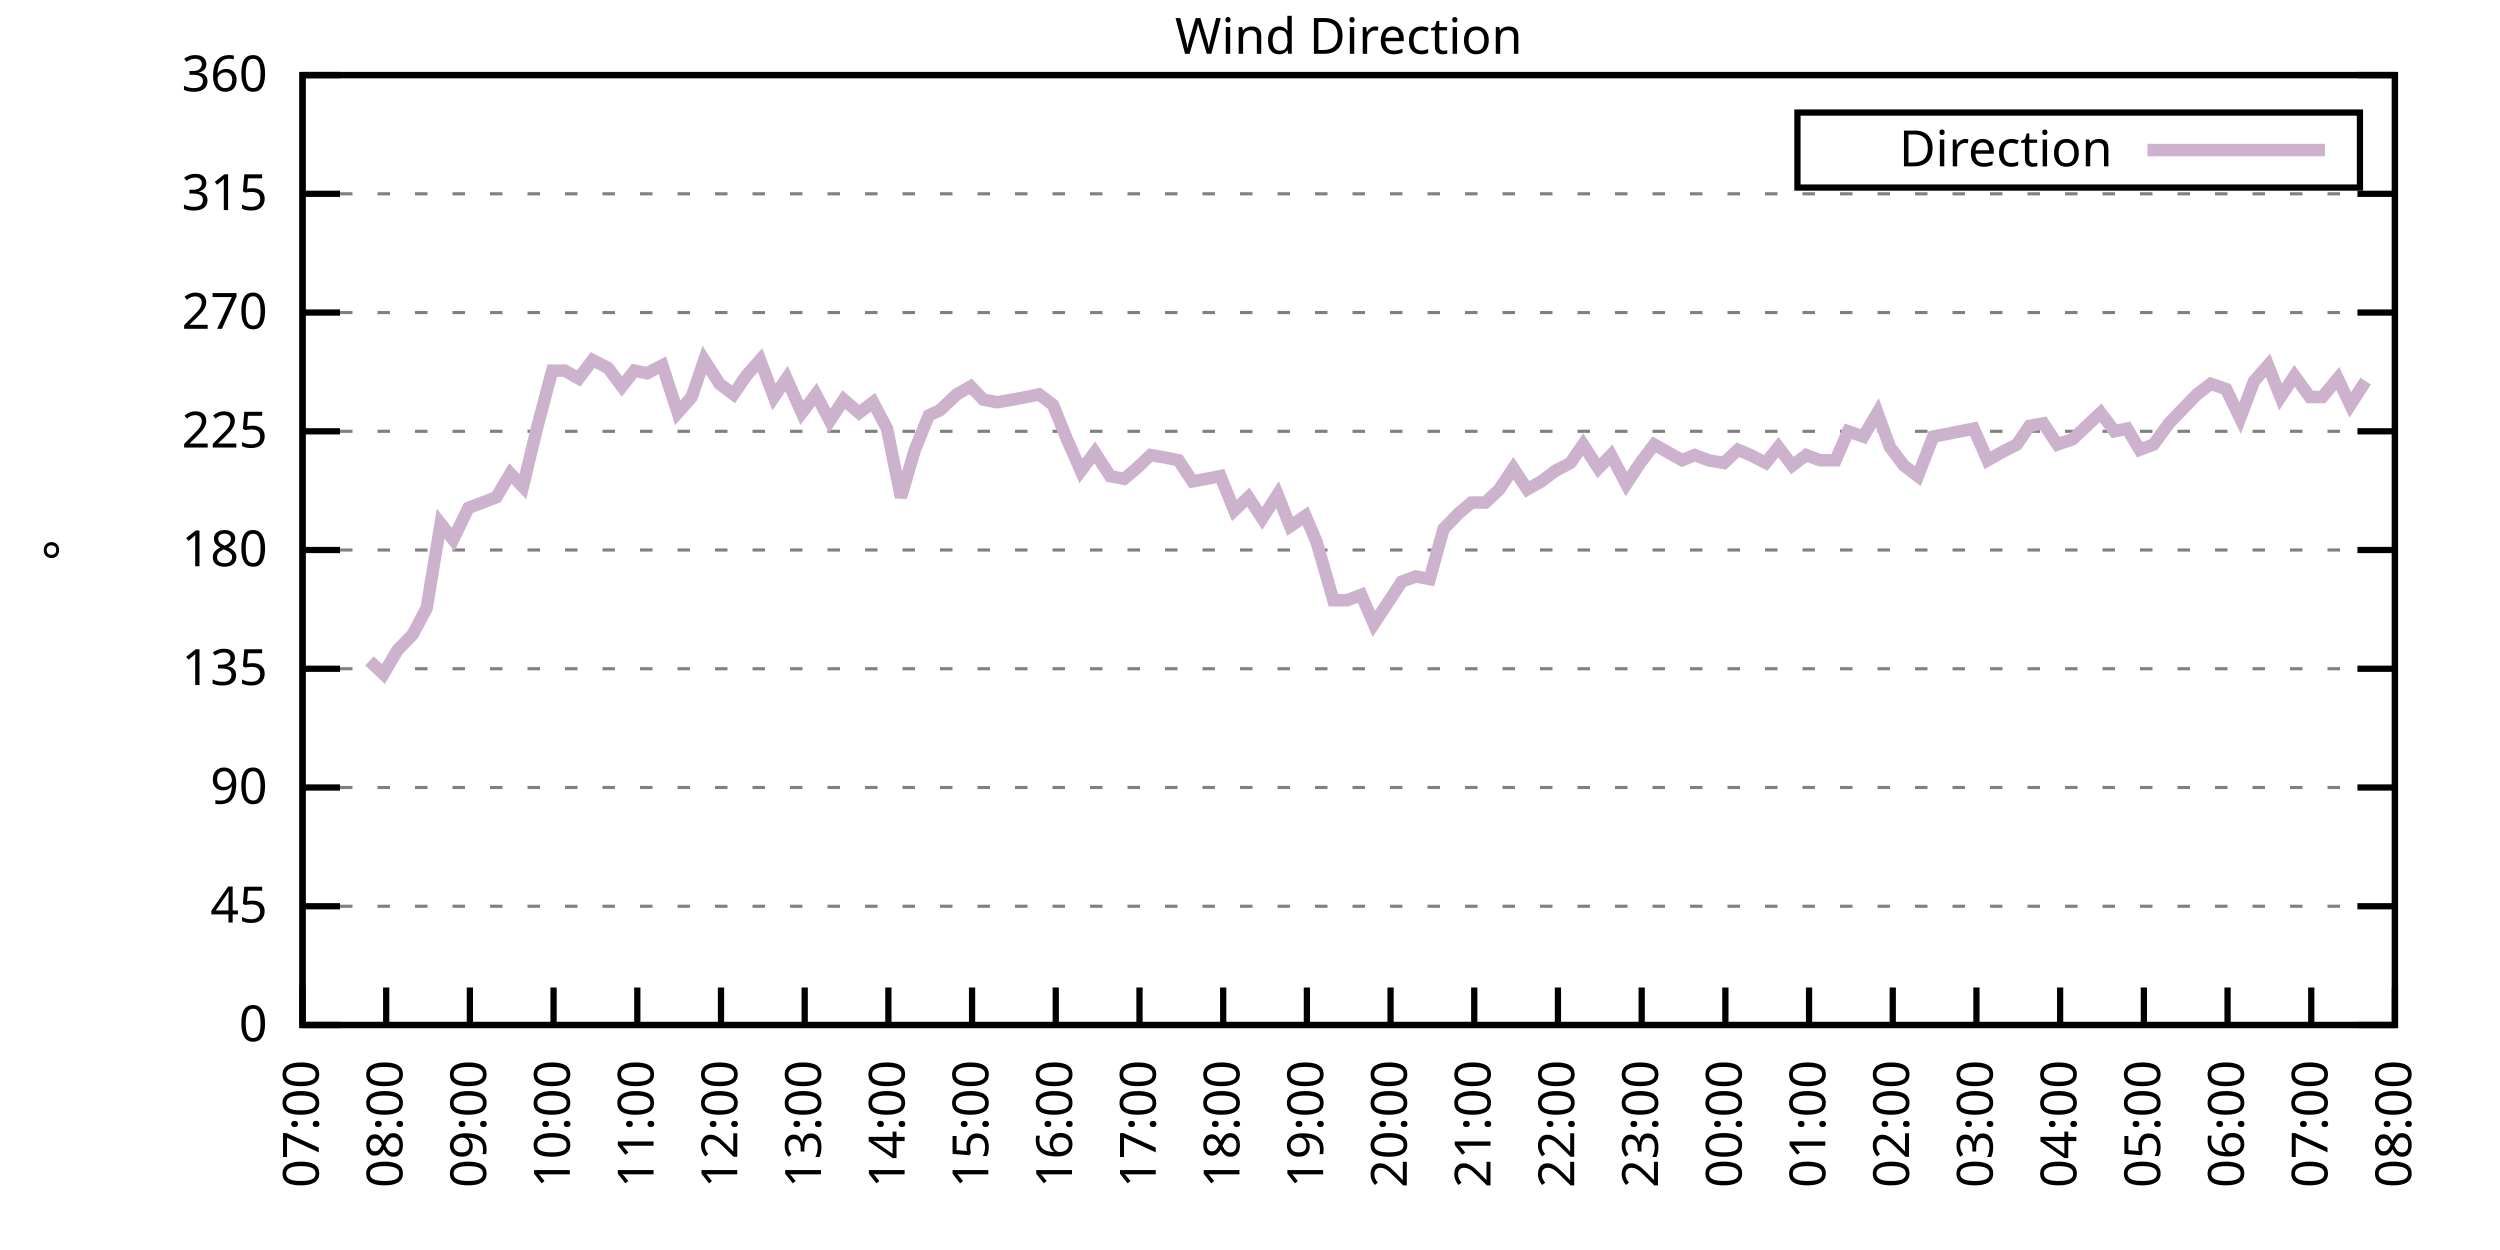
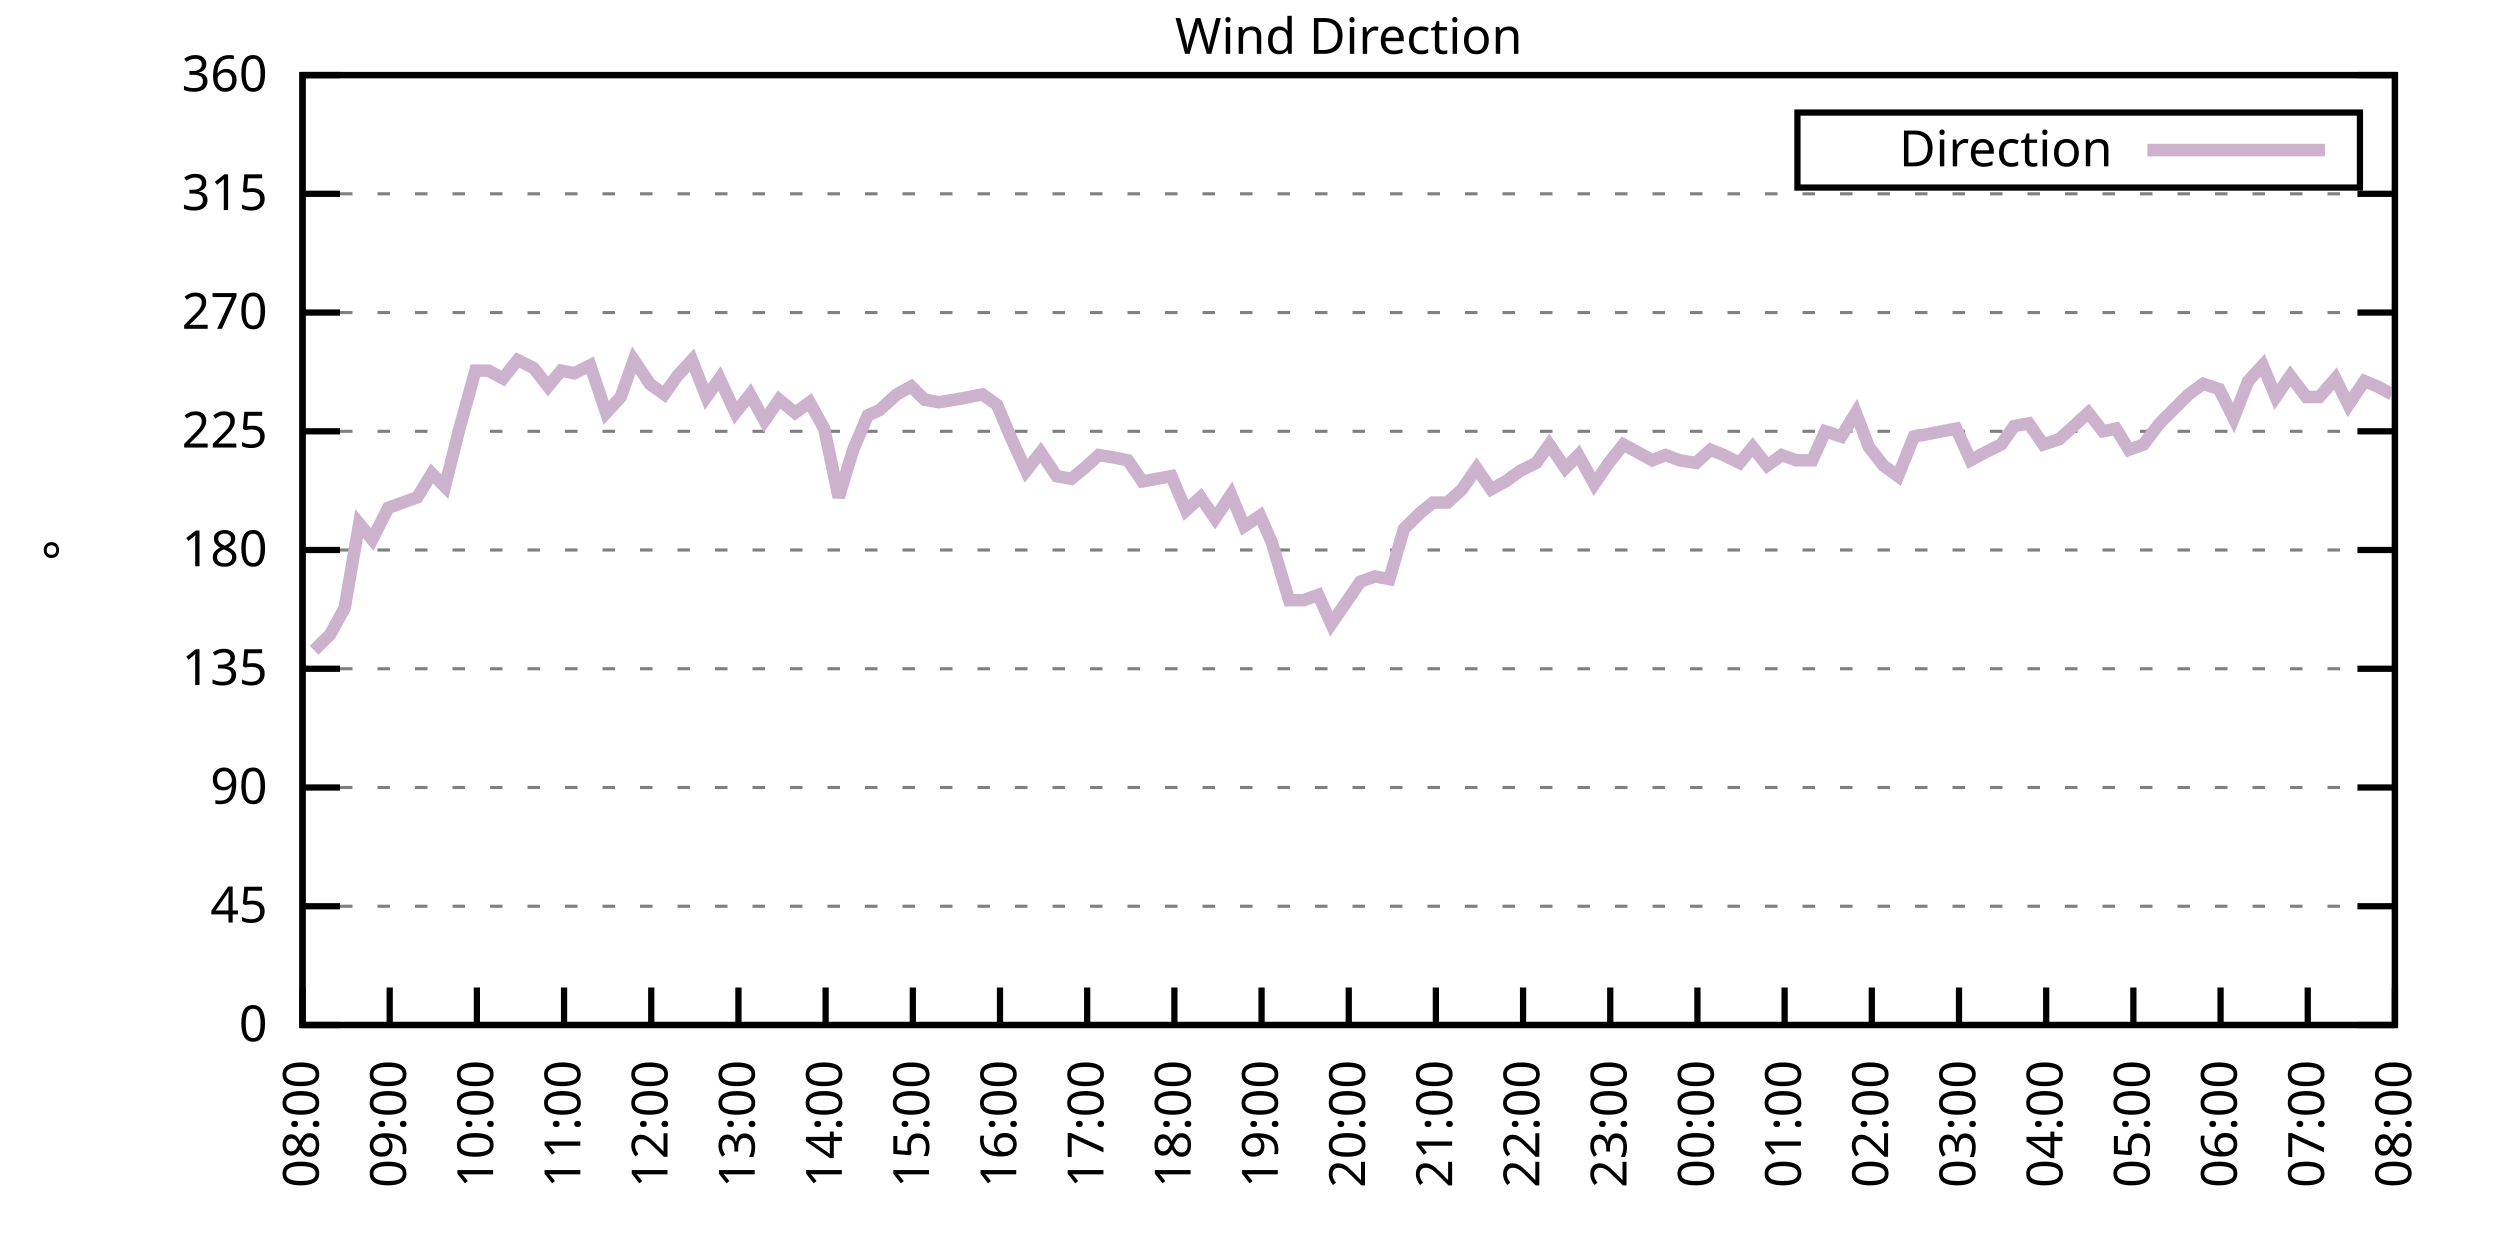
<svg xmlns="http://www.w3.org/2000/svg" xmlns:xlink="http://www.w3.org/1999/xlink" width="400" height="200" viewBox="0 0 400 200">
  <g id="gnuplot_canvas">
    <rect x="0" y="0" width="400" height="200" fill="none" />
    <defs>
      <circle id="gpDot" r="0.5" stroke-width="0.5" stroke="currentColor" />
      <path id="gpPt0" stroke-width="0.333" stroke="currentColor" d="M-1,0 h2 M0,-1 v2" />
      <path id="gpPt1" stroke-width="0.333" stroke="currentColor" d="M-1,-1 L1,1 M1,-1 L-1,1" />
      <path id="gpPt2" stroke-width="0.333" stroke="currentColor" d="M-1,0 L1,0 M0,-1 L0,1 M-1,-1 L1,1 M-1,1 L1,-1" />
      <rect id="gpPt3" stroke-width="0.333" stroke="currentColor" x="-1" y="-1" width="2" height="2" />
      <rect id="gpPt4" stroke-width="0.333" stroke="currentColor" fill="currentColor" x="-1" y="-1" width="2" height="2" />
      <circle id="gpPt5" stroke-width="0.333" stroke="currentColor" cx="0" cy="0" r="1" />
      <use xlink:href="#gpPt5" id="gpPt6" fill="currentColor" stroke="none" />
      <path id="gpPt7" stroke-width="0.333" stroke="currentColor" d="M0,-1.33 L-1.33,0.67 L1.33,0.67 z" />
      <use xlink:href="#gpPt7" id="gpPt8" fill="currentColor" stroke="none" />
      <use xlink:href="#gpPt7" id="gpPt9" stroke="currentColor" transform="rotate(180)" />
      <use xlink:href="#gpPt9" id="gpPt10" fill="currentColor" stroke="none" />
      <use xlink:href="#gpPt3" id="gpPt11" stroke="currentColor" transform="rotate(45)" />
      <use xlink:href="#gpPt11" id="gpPt12" fill="currentColor" stroke="none" />
      <path id="gpPt13" stroke-width="0.333" stroke="currentColor" d="M0,1.330 L1.265,0.411 L0.782,-1.067 L-0.782,-1.076 L-1.265,0.411 z" />
      <use xlink:href="#gpPt13" id="gpPt14" fill="currentColor" stroke="none" />
      <filter id="textbox" filterUnits="objectBoundingBox" x="0" y="0" height="1" width="1">
        <feFlood flood-color="white" flood-opacity="1" result="bgnd" />
        <feComposite in="SourceGraphic" in2="bgnd" operator="atop" />
      </filter>
      <filter id="greybox" filterUnits="objectBoundingBox" x="0" y="0" height="1" width="1">
        <feFlood flood-color="lightgrey" flood-opacity="1" result="grey" />
        <feComposite in="SourceGraphic" in2="grey" operator="atop" />
      </filter>
    </defs>
    <g fill="none" color="white" stroke="currentColor" stroke-width="1.00" stroke-linecap="butt" stroke-linejoin="miter">
</g>
    <g fill="none" color="black" stroke="currentColor" stroke-width="1.00" stroke-linecap="butt" stroke-linejoin="miter">
      <g stroke="none" shape-rendering="crispEdges">
        <polygon fill="rgb(255, 255, 255)" points="48.40,164.00 383.18,164.00 383.18,12.02 48.40,12.02 " />
      </g>
    </g>
    <g fill="none" color="black" stroke="currentColor" stroke-width="1.00" stroke-linecap="butt" stroke-linejoin="miter">
</g>
    <g fill="none" color="black" stroke="black" stroke-width="0.50" stroke-linecap="butt" stroke-linejoin="miter">
</g>
    <g fill="none" color="gray" stroke="currentColor" stroke-width="0.50" stroke-linecap="butt" stroke-linejoin="miter">
      <path stroke="gray" stroke-dasharray="2,4" class="gridline" d="M48.40,164.00 L383.19,164.00  " />
    </g>
    <g fill="none" color="gray" stroke="gray" stroke-width="1.00" stroke-linecap="butt" stroke-linejoin="miter">
</g>
    <g fill="none" color="black" stroke="currentColor" stroke-width="1.00" stroke-linecap="butt" stroke-linejoin="miter">
      <path stroke="black" d="M48.40,164.00 L54.40,164.00 M383.19,164.00 L377.19,164.00  " />
      <g transform="translate(42.80,166.60)" stroke="none" fill="black" font-family="Sans" font-size="8.00" text-anchor="end">
        <text>
          <tspan font-family="Sans"> 0</tspan>
        </text>
      </g>
    </g>
    <g fill="none" color="black" stroke="currentColor" stroke-width="1.00" stroke-linecap="butt" stroke-linejoin="miter">
</g>
    <g fill="none" color="black" stroke="black" stroke-width="0.50" stroke-linecap="butt" stroke-linejoin="miter">
</g>
    <g fill="none" color="gray" stroke="currentColor" stroke-width="0.50" stroke-linecap="butt" stroke-linejoin="miter">
      <path stroke="gray" stroke-dasharray="2,4" class="gridline" d="M48.40,145.00 L383.19,145.00  " />
    </g>
    <g fill="none" color="gray" stroke="gray" stroke-width="1.00" stroke-linecap="butt" stroke-linejoin="miter">
</g>
    <g fill="none" color="black" stroke="currentColor" stroke-width="1.00" stroke-linecap="butt" stroke-linejoin="miter">
      <path stroke="black" d="M48.40,145.00 L54.40,145.00 M383.19,145.00 L377.19,145.00  " />
      <g transform="translate(42.80,147.60)" stroke="none" fill="black" font-family="Sans" font-size="8.00" text-anchor="end">
        <text>
          <tspan font-family="Sans"> 45</tspan>
        </text>
      </g>
    </g>
    <g fill="none" color="black" stroke="currentColor" stroke-width="1.00" stroke-linecap="butt" stroke-linejoin="miter">
</g>
    <g fill="none" color="black" stroke="black" stroke-width="0.50" stroke-linecap="butt" stroke-linejoin="miter">
</g>
    <g fill="none" color="gray" stroke="currentColor" stroke-width="0.50" stroke-linecap="butt" stroke-linejoin="miter">
      <path stroke="gray" stroke-dasharray="2,4" class="gridline" d="M48.40,126.00 L383.19,126.00  " />
    </g>
    <g fill="none" color="gray" stroke="gray" stroke-width="1.00" stroke-linecap="butt" stroke-linejoin="miter">
</g>
    <g fill="none" color="black" stroke="currentColor" stroke-width="1.00" stroke-linecap="butt" stroke-linejoin="miter">
      <path stroke="black" d="M48.40,126.00 L54.40,126.00 M383.19,126.00 L377.19,126.00  " />
      <g transform="translate(42.80,128.60)" stroke="none" fill="black" font-family="Sans" font-size="8.00" text-anchor="end">
        <text>
          <tspan font-family="Sans"> 90</tspan>
        </text>
      </g>
    </g>
    <g fill="none" color="black" stroke="currentColor" stroke-width="1.00" stroke-linecap="butt" stroke-linejoin="miter">
</g>
    <g fill="none" color="black" stroke="black" stroke-width="0.50" stroke-linecap="butt" stroke-linejoin="miter">
</g>
    <g fill="none" color="gray" stroke="currentColor" stroke-width="0.50" stroke-linecap="butt" stroke-linejoin="miter">
      <path stroke="gray" stroke-dasharray="2,4" class="gridline" d="M48.40,107.00 L383.19,107.00  " />
    </g>
    <g fill="none" color="gray" stroke="gray" stroke-width="1.00" stroke-linecap="butt" stroke-linejoin="miter">
</g>
    <g fill="none" color="black" stroke="currentColor" stroke-width="1.00" stroke-linecap="butt" stroke-linejoin="miter">
      <path stroke="black" d="M48.40,107.00 L54.40,107.00 M383.19,107.00 L377.19,107.00  " />
      <g transform="translate(42.80,109.60)" stroke="none" fill="black" font-family="Sans" font-size="8.00" text-anchor="end">
        <text>
          <tspan font-family="Sans"> 135</tspan>
        </text>
      </g>
    </g>
    <g fill="none" color="black" stroke="currentColor" stroke-width="1.00" stroke-linecap="butt" stroke-linejoin="miter">
</g>
    <g fill="none" color="black" stroke="black" stroke-width="0.50" stroke-linecap="butt" stroke-linejoin="miter">
</g>
    <g fill="none" color="gray" stroke="currentColor" stroke-width="0.50" stroke-linecap="butt" stroke-linejoin="miter">
      <path stroke="gray" stroke-dasharray="2,4" class="gridline" d="M48.40,88.00 L383.19,88.00  " />
    </g>
    <g fill="none" color="gray" stroke="gray" stroke-width="1.00" stroke-linecap="butt" stroke-linejoin="miter">
</g>
    <g fill="none" color="black" stroke="currentColor" stroke-width="1.00" stroke-linecap="butt" stroke-linejoin="miter">
      <path stroke="black" d="M48.40,88.00 L54.40,88.00 M383.19,88.00 L377.19,88.00  " />
      <g transform="translate(42.80,90.60)" stroke="none" fill="black" font-family="Sans" font-size="8.00" text-anchor="end">
        <text>
          <tspan font-family="Sans"> 180</tspan>
        </text>
      </g>
    </g>
    <g fill="none" color="black" stroke="currentColor" stroke-width="1.00" stroke-linecap="butt" stroke-linejoin="miter">
</g>
    <g fill="none" color="black" stroke="black" stroke-width="0.50" stroke-linecap="butt" stroke-linejoin="miter">
</g>
    <g fill="none" color="gray" stroke="currentColor" stroke-width="0.50" stroke-linecap="butt" stroke-linejoin="miter">
      <path stroke="gray" stroke-dasharray="2,4" class="gridline" d="M48.40,69.01 L383.19,69.01  " />
    </g>
    <g fill="none" color="gray" stroke="gray" stroke-width="1.00" stroke-linecap="butt" stroke-linejoin="miter">
</g>
    <g fill="none" color="black" stroke="currentColor" stroke-width="1.00" stroke-linecap="butt" stroke-linejoin="miter">
      <path stroke="black" d="M48.40,69.01 L54.40,69.01 M383.19,69.01 L377.19,69.01  " />
      <g transform="translate(42.80,71.61)" stroke="none" fill="black" font-family="Sans" font-size="8.00" text-anchor="end">
        <text>
          <tspan font-family="Sans"> 225</tspan>
        </text>
      </g>
    </g>
    <g fill="none" color="black" stroke="currentColor" stroke-width="1.00" stroke-linecap="butt" stroke-linejoin="miter">
</g>
    <g fill="none" color="black" stroke="black" stroke-width="0.50" stroke-linecap="butt" stroke-linejoin="miter">
</g>
    <g fill="none" color="gray" stroke="currentColor" stroke-width="0.50" stroke-linecap="butt" stroke-linejoin="miter">
      <path stroke="gray" stroke-dasharray="2,4" class="gridline" d="M48.40,50.01 L383.19,50.01  " />
    </g>
    <g fill="none" color="gray" stroke="gray" stroke-width="1.00" stroke-linecap="butt" stroke-linejoin="miter">
</g>
    <g fill="none" color="black" stroke="currentColor" stroke-width="1.00" stroke-linecap="butt" stroke-linejoin="miter">
      <path stroke="black" d="M48.40,50.01 L54.40,50.01 M383.19,50.01 L377.19,50.01  " />
      <g transform="translate(42.80,52.61)" stroke="none" fill="black" font-family="Sans" font-size="8.00" text-anchor="end">
        <text>
          <tspan font-family="Sans"> 270</tspan>
        </text>
      </g>
    </g>
    <g fill="none" color="black" stroke="currentColor" stroke-width="1.00" stroke-linecap="butt" stroke-linejoin="miter">
</g>
    <g fill="none" color="black" stroke="black" stroke-width="0.50" stroke-linecap="butt" stroke-linejoin="miter">
</g>
    <g fill="none" color="gray" stroke="currentColor" stroke-width="0.50" stroke-linecap="butt" stroke-linejoin="miter">
      <path stroke="gray" stroke-dasharray="2,4" class="gridline" d="M48.40,31.01 L383.19,31.01  " />
    </g>
    <g fill="none" color="gray" stroke="gray" stroke-width="1.00" stroke-linecap="butt" stroke-linejoin="miter">
</g>
    <g fill="none" color="black" stroke="currentColor" stroke-width="1.00" stroke-linecap="butt" stroke-linejoin="miter">
      <path stroke="black" d="M48.40,31.01 L54.40,31.01 M383.19,31.01 L377.19,31.01  " />
      <g transform="translate(42.80,33.61)" stroke="none" fill="black" font-family="Sans" font-size="8.00" text-anchor="end">
        <text>
          <tspan font-family="Sans"> 315</tspan>
        </text>
      </g>
    </g>
    <g fill="none" color="black" stroke="currentColor" stroke-width="1.00" stroke-linecap="butt" stroke-linejoin="miter">
</g>
    <g fill="none" color="black" stroke="black" stroke-width="0.50" stroke-linecap="butt" stroke-linejoin="miter">
</g>
    <g fill="none" color="gray" stroke="currentColor" stroke-width="0.50" stroke-linecap="butt" stroke-linejoin="miter">
      <path stroke="gray" stroke-dasharray="2,4" class="gridline" d="M48.40,12.01 L383.19,12.01  " />
    </g>
    <g fill="none" color="gray" stroke="gray" stroke-width="1.00" stroke-linecap="butt" stroke-linejoin="miter">
</g>
    <g fill="none" color="black" stroke="currentColor" stroke-width="1.00" stroke-linecap="butt" stroke-linejoin="miter">
      <path stroke="black" d="M48.40,12.01 L54.40,12.01 M383.19,12.01 L377.19,12.01  " />
      <g transform="translate(42.80,14.61)" stroke="none" fill="black" font-family="Sans" font-size="8.00" text-anchor="end">
        <text>
          <tspan font-family="Sans"> 360</tspan>
        </text>
      </g>
    </g>
    <g fill="none" color="black" stroke="currentColor" stroke-width="1.00" stroke-linecap="butt" stroke-linejoin="miter">
      <path stroke="black" d="M48.40,164.00 L48.40,158.00  " />
      <g transform="translate(51.00,169.60) rotate(270.00)" stroke="none" fill="black" font-family="Sans" font-size="8.00" text-anchor="end">
        <text>
-           <tspan font-family="Sans">07:00</tspan>
-         </text>
-       </g>
-     </g>
-     <g fill="none" color="black" stroke="currentColor" stroke-width="1.00" stroke-linecap="butt" stroke-linejoin="miter">
-       <path stroke="black" d="M61.79,164.00 L61.79,158.00  " />
-       <g transform="translate(64.39,169.60) rotate(270.00)" stroke="none" fill="black" font-family="Sans" font-size="8.00" text-anchor="end">
-         <text>
          <tspan font-family="Sans">08:00</tspan>
        </text>
      </g>
    </g>
    <g fill="none" color="black" stroke="currentColor" stroke-width="1.00" stroke-linecap="butt" stroke-linejoin="miter">
-       <path stroke="black" d="M75.18,164.00 L75.18,158.00  " />
-       <g transform="translate(77.78,169.60) rotate(270.00)" stroke="none" fill="black" font-family="Sans" font-size="8.00" text-anchor="end">
+       <path stroke="black" d="M62.35,164.00 L62.35,158.00  " />
+       <g transform="translate(64.95,169.60) rotate(270.00)" stroke="none" fill="black" font-family="Sans" font-size="8.00" text-anchor="end">
        <text>
          <tspan font-family="Sans">09:00</tspan>
        </text>
      </g>
    </g>
    <g fill="none" color="black" stroke="currentColor" stroke-width="1.00" stroke-linecap="butt" stroke-linejoin="miter">
-       <path stroke="black" d="M88.57,164.00 L88.57,158.00  " />
-       <g transform="translate(91.17,169.60) rotate(270.00)" stroke="none" fill="black" font-family="Sans" font-size="8.00" text-anchor="end">
+       <path stroke="black" d="M76.30,164.00 L76.30,158.00  " />
+       <g transform="translate(78.90,169.60) rotate(270.00)" stroke="none" fill="black" font-family="Sans" font-size="8.00" text-anchor="end">
        <text>
          <tspan font-family="Sans">10:00</tspan>
        </text>
      </g>
    </g>
    <g fill="none" color="black" stroke="currentColor" stroke-width="1.00" stroke-linecap="butt" stroke-linejoin="miter">
-       <path stroke="black" d="M101.97,164.00 L101.97,158.00  " />
-       <g transform="translate(104.57,169.60) rotate(270.00)" stroke="none" fill="black" font-family="Sans" font-size="8.00" text-anchor="end">
+       <path stroke="black" d="M90.25,164.00 L90.25,158.00  " />
+       <g transform="translate(92.85,169.60) rotate(270.00)" stroke="none" fill="black" font-family="Sans" font-size="8.00" text-anchor="end">
        <text>
          <tspan font-family="Sans">11:00</tspan>
        </text>
      </g>
    </g>
    <g fill="none" color="black" stroke="currentColor" stroke-width="1.00" stroke-linecap="butt" stroke-linejoin="miter">
-       <path stroke="black" d="M115.36,164.00 L115.36,158.00  " />
-       <g transform="translate(117.96,169.60) rotate(270.00)" stroke="none" fill="black" font-family="Sans" font-size="8.00" text-anchor="end">
+       <path stroke="black" d="M104.20,164.00 L104.20,158.00  " />
+       <g transform="translate(106.80,169.60) rotate(270.00)" stroke="none" fill="black" font-family="Sans" font-size="8.00" text-anchor="end">
        <text>
          <tspan font-family="Sans">12:00</tspan>
        </text>
      </g>
    </g>
    <g fill="none" color="black" stroke="currentColor" stroke-width="1.00" stroke-linecap="butt" stroke-linejoin="miter">
-       <path stroke="black" d="M128.75,164.00 L128.75,158.00  " />
-       <g transform="translate(131.35,169.60) rotate(270.00)" stroke="none" fill="black" font-family="Sans" font-size="8.00" text-anchor="end">
+       <path stroke="black" d="M118.15,164.00 L118.15,158.00  " />
+       <g transform="translate(120.75,169.60) rotate(270.00)" stroke="none" fill="black" font-family="Sans" font-size="8.00" text-anchor="end">
        <text>
          <tspan font-family="Sans">13:00</tspan>
        </text>
      </g>
    </g>
    <g fill="none" color="black" stroke="currentColor" stroke-width="1.00" stroke-linecap="butt" stroke-linejoin="miter">
-       <path stroke="black" d="M142.14,164.00 L142.14,158.00  " />
-       <g transform="translate(144.74,169.60) rotate(270.00)" stroke="none" fill="black" font-family="Sans" font-size="8.00" text-anchor="end">
+       <path stroke="black" d="M132.10,164.00 L132.10,158.00  " />
+       <g transform="translate(134.70,169.60) rotate(270.00)" stroke="none" fill="black" font-family="Sans" font-size="8.00" text-anchor="end">
        <text>
          <tspan font-family="Sans">14:00</tspan>
        </text>
      </g>
    </g>
    <g fill="none" color="black" stroke="currentColor" stroke-width="1.00" stroke-linecap="butt" stroke-linejoin="miter">
-       <path stroke="black" d="M155.53,164.00 L155.53,158.00  " />
-       <g transform="translate(158.13,169.60) rotate(270.00)" stroke="none" fill="black" font-family="Sans" font-size="8.00" text-anchor="end">
+       <path stroke="black" d="M146.05,164.00 L146.05,158.00  " />
+       <g transform="translate(148.65,169.60) rotate(270.00)" stroke="none" fill="black" font-family="Sans" font-size="8.00" text-anchor="end">
        <text>
          <tspan font-family="Sans">15:00</tspan>
        </text>
      </g>
    </g>
    <g fill="none" color="black" stroke="currentColor" stroke-width="1.00" stroke-linecap="butt" stroke-linejoin="miter">
-       <path stroke="black" d="M168.92,164.00 L168.92,158.00  " />
-       <g transform="translate(171.52,169.60) rotate(270.00)" stroke="none" fill="black" font-family="Sans" font-size="8.00" text-anchor="end">
+       <path stroke="black" d="M160.00,164.00 L160.00,158.00  " />
+       <g transform="translate(162.60,169.60) rotate(270.00)" stroke="none" fill="black" font-family="Sans" font-size="8.00" text-anchor="end">
        <text>
          <tspan font-family="Sans">16:00</tspan>
        </text>
      </g>
    </g>
    <g fill="none" color="black" stroke="currentColor" stroke-width="1.00" stroke-linecap="butt" stroke-linejoin="miter">
-       <path stroke="black" d="M182.32,164.00 L182.32,158.00  " />
-       <g transform="translate(184.92,169.60) rotate(270.00)" stroke="none" fill="black" font-family="Sans" font-size="8.00" text-anchor="end">
+       <path stroke="black" d="M173.95,164.00 L173.95,158.00  " />
+       <g transform="translate(176.55,169.60) rotate(270.00)" stroke="none" fill="black" font-family="Sans" font-size="8.00" text-anchor="end">
        <text>
          <tspan font-family="Sans">17:00</tspan>
        </text>
      </g>
    </g>
    <g fill="none" color="black" stroke="currentColor" stroke-width="1.00" stroke-linecap="butt" stroke-linejoin="miter">
-       <path stroke="black" d="M195.71,164.00 L195.71,158.00  " />
-       <g transform="translate(198.31,169.60) rotate(270.00)" stroke="none" fill="black" font-family="Sans" font-size="8.00" text-anchor="end">
+       <path stroke="black" d="M187.90,164.00 L187.90,158.00  " />
+       <g transform="translate(190.50,169.60) rotate(270.00)" stroke="none" fill="black" font-family="Sans" font-size="8.00" text-anchor="end">
        <text>
          <tspan font-family="Sans">18:00</tspan>
        </text>
      </g>
    </g>
    <g fill="none" color="black" stroke="currentColor" stroke-width="1.00" stroke-linecap="butt" stroke-linejoin="miter">
-       <path stroke="black" d="M209.10,164.00 L209.10,158.00  " />
-       <g transform="translate(211.70,169.60) rotate(270.00)" stroke="none" fill="black" font-family="Sans" font-size="8.00" text-anchor="end">
+       <path stroke="black" d="M201.85,164.00 L201.85,158.00  " />
+       <g transform="translate(204.45,169.60) rotate(270.00)" stroke="none" fill="black" font-family="Sans" font-size="8.00" text-anchor="end">
        <text>
          <tspan font-family="Sans">19:00</tspan>
        </text>
      </g>
    </g>
    <g fill="none" color="black" stroke="currentColor" stroke-width="1.00" stroke-linecap="butt" stroke-linejoin="miter">
-       <path stroke="black" d="M222.49,164.00 L222.49,158.00  " />
-       <g transform="translate(225.09,169.60) rotate(270.00)" stroke="none" fill="black" font-family="Sans" font-size="8.00" text-anchor="end">
+       <path stroke="black" d="M215.80,164.00 L215.80,158.00  " />
+       <g transform="translate(218.40,169.60) rotate(270.00)" stroke="none" fill="black" font-family="Sans" font-size="8.00" text-anchor="end">
        <text>
          <tspan font-family="Sans">20:00</tspan>
        </text>
      </g>
    </g>
    <g fill="none" color="black" stroke="currentColor" stroke-width="1.00" stroke-linecap="butt" stroke-linejoin="miter">
-       <path stroke="black" d="M235.88,164.00 L235.88,158.00  " />
-       <g transform="translate(238.48,169.60) rotate(270.00)" stroke="none" fill="black" font-family="Sans" font-size="8.00" text-anchor="end">
+       <path stroke="black" d="M229.74,164.00 L229.74,158.00  " />
+       <g transform="translate(232.34,169.60) rotate(270.00)" stroke="none" fill="black" font-family="Sans" font-size="8.00" text-anchor="end">
        <text>
          <tspan font-family="Sans">21:00</tspan>
        </text>
      </g>
    </g>
    <g fill="none" color="black" stroke="currentColor" stroke-width="1.00" stroke-linecap="butt" stroke-linejoin="miter">
-       <path stroke="black" d="M249.27,164.00 L249.27,158.00  " />
-       <g transform="translate(251.87,169.60) rotate(270.00)" stroke="none" fill="black" font-family="Sans" font-size="8.00" text-anchor="end">
+       <path stroke="black" d="M243.69,164.00 L243.69,158.00  " />
+       <g transform="translate(246.29,169.60) rotate(270.00)" stroke="none" fill="black" font-family="Sans" font-size="8.00" text-anchor="end">
        <text>
          <tspan font-family="Sans">22:00</tspan>
        </text>
      </g>
    </g>
    <g fill="none" color="black" stroke="currentColor" stroke-width="1.00" stroke-linecap="butt" stroke-linejoin="miter">
-       <path stroke="black" d="M262.67,164.00 L262.67,158.00  " />
-       <g transform="translate(265.27,169.60) rotate(270.00)" stroke="none" fill="black" font-family="Sans" font-size="8.00" text-anchor="end">
+       <path stroke="black" d="M257.64,164.00 L257.64,158.00  " />
+       <g transform="translate(260.24,169.60) rotate(270.00)" stroke="none" fill="black" font-family="Sans" font-size="8.00" text-anchor="end">
        <text>
          <tspan font-family="Sans">23:00</tspan>
        </text>
      </g>
    </g>
    <g fill="none" color="black" stroke="currentColor" stroke-width="1.00" stroke-linecap="butt" stroke-linejoin="miter">
-       <path stroke="black" d="M276.06,164.00 L276.06,158.00  " />
-       <g transform="translate(278.66,169.60) rotate(270.00)" stroke="none" fill="black" font-family="Sans" font-size="8.00" text-anchor="end">
+       <path stroke="black" d="M271.59,164.00 L271.59,158.00  " />
+       <g transform="translate(274.19,169.60) rotate(270.00)" stroke="none" fill="black" font-family="Sans" font-size="8.00" text-anchor="end">
        <text>
          <tspan font-family="Sans">00:00</tspan>
        </text>
      </g>
    </g>
    <g fill="none" color="black" stroke="currentColor" stroke-width="1.00" stroke-linecap="butt" stroke-linejoin="miter">
-       <path stroke="black" d="M289.45,164.00 L289.45,158.00  " />
-       <g transform="translate(292.05,169.60) rotate(270.00)" stroke="none" fill="black" font-family="Sans" font-size="8.00" text-anchor="end">
+       <path stroke="black" d="M285.54,164.00 L285.54,158.00  " />
+       <g transform="translate(288.14,169.60) rotate(270.00)" stroke="none" fill="black" font-family="Sans" font-size="8.00" text-anchor="end">
        <text>
          <tspan font-family="Sans">01:00</tspan>
        </text>
      </g>
    </g>
    <g fill="none" color="black" stroke="currentColor" stroke-width="1.00" stroke-linecap="butt" stroke-linejoin="miter">
-       <path stroke="black" d="M302.84,164.00 L302.84,158.00  " />
-       <g transform="translate(305.44,169.60) rotate(270.00)" stroke="none" fill="black" font-family="Sans" font-size="8.00" text-anchor="end">
+       <path stroke="black" d="M299.49,164.00 L299.49,158.00  " />
+       <g transform="translate(302.09,169.60) rotate(270.00)" stroke="none" fill="black" font-family="Sans" font-size="8.00" text-anchor="end">
        <text>
          <tspan font-family="Sans">02:00</tspan>
        </text>
      </g>
    </g>
    <g fill="none" color="black" stroke="currentColor" stroke-width="1.00" stroke-linecap="butt" stroke-linejoin="miter">
-       <path stroke="black" d="M316.23,164.00 L316.23,158.00  " />
-       <g transform="translate(318.83,169.60) rotate(270.00)" stroke="none" fill="black" font-family="Sans" font-size="8.00" text-anchor="end">
+       <path stroke="black" d="M313.44,164.00 L313.44,158.00  " />
+       <g transform="translate(316.04,169.60) rotate(270.00)" stroke="none" fill="black" font-family="Sans" font-size="8.00" text-anchor="end">
        <text>
          <tspan font-family="Sans">03:00</tspan>
        </text>
      </g>
    </g>
    <g fill="none" color="black" stroke="currentColor" stroke-width="1.00" stroke-linecap="butt" stroke-linejoin="miter">
-       <path stroke="black" d="M329.62,164.00 L329.62,158.00  " />
-       <g transform="translate(332.22,169.60) rotate(270.00)" stroke="none" fill="black" font-family="Sans" font-size="8.00" text-anchor="end">
+       <path stroke="black" d="M327.39,164.00 L327.39,158.00  " />
+       <g transform="translate(329.99,169.60) rotate(270.00)" stroke="none" fill="black" font-family="Sans" font-size="8.00" text-anchor="end">
        <text>
          <tspan font-family="Sans">04:00</tspan>
        </text>
      </g>
    </g>
    <g fill="none" color="black" stroke="currentColor" stroke-width="1.00" stroke-linecap="butt" stroke-linejoin="miter">
-       <path stroke="black" d="M343.02,164.00 L343.02,158.00  " />
-       <g transform="translate(345.62,169.60) rotate(270.00)" stroke="none" fill="black" font-family="Sans" font-size="8.00" text-anchor="end">
+       <path stroke="black" d="M341.34,164.00 L341.34,158.00  " />
+       <g transform="translate(343.94,169.60) rotate(270.00)" stroke="none" fill="black" font-family="Sans" font-size="8.00" text-anchor="end">
        <text>
          <tspan font-family="Sans">05:00</tspan>
        </text>
      </g>
    </g>
    <g fill="none" color="black" stroke="currentColor" stroke-width="1.00" stroke-linecap="butt" stroke-linejoin="miter">
-       <path stroke="black" d="M356.41,164.00 L356.41,158.00  " />
-       <g transform="translate(359.01,169.60) rotate(270.00)" stroke="none" fill="black" font-family="Sans" font-size="8.00" text-anchor="end">
+       <path stroke="black" d="M355.29,164.00 L355.29,158.00  " />
+       <g transform="translate(357.89,169.60) rotate(270.00)" stroke="none" fill="black" font-family="Sans" font-size="8.00" text-anchor="end">
        <text>
          <tspan font-family="Sans">06:00</tspan>
        </text>
      </g>
    </g>
    <g fill="none" color="black" stroke="currentColor" stroke-width="1.00" stroke-linecap="butt" stroke-linejoin="miter">
-       <path stroke="black" d="M369.80,164.00 L369.80,158.00  " />
-       <g transform="translate(372.40,169.60) rotate(270.00)" stroke="none" fill="black" font-family="Sans" font-size="8.00" text-anchor="end">
+       <path stroke="black" d="M369.24,164.00 L369.24,158.00  " />
+       <g transform="translate(371.84,169.60) rotate(270.00)" stroke="none" fill="black" font-family="Sans" font-size="8.00" text-anchor="end">
        <text>
          <tspan font-family="Sans">07:00</tspan>
        </text>
      </g>
    </g>
    <g fill="none" color="black" stroke="currentColor" stroke-width="1.00" stroke-linecap="butt" stroke-linejoin="miter">
      <path stroke="black" d="M383.19,164.00 L383.19,158.00  " />
      <g transform="translate(385.79,169.60) rotate(270.00)" stroke="none" fill="black" font-family="Sans" font-size="8.00" text-anchor="end">
        <text>
          <tspan font-family="Sans">08:00</tspan>
        </text>
      </g>
    </g>
    <g fill="none" color="black" stroke="currentColor" stroke-width="1.00" stroke-linecap="butt" stroke-linejoin="miter">
</g>
    <g fill="none" color="black" stroke="currentColor" stroke-width="1.00" stroke-linecap="butt" stroke-linejoin="miter">
      <path stroke="black" d="M48.40,12.01 L48.40,164.00 L383.19,164.00 L383.19,12.01 L48.40,12.01 Z  " />
    </g>
    <g fill="none" color="black" stroke="currentColor" stroke-width="1.00" stroke-linecap="butt" stroke-linejoin="miter">
</g>
    <g fill="none" color="black" stroke="currentColor" stroke-width="1.00" stroke-linecap="butt" stroke-linejoin="miter">
      <path stroke="black" d="M287.59,30.01 L287.59,18.01 L377.59,18.01 L377.59,30.01 L287.59,30.01 Z  " />
    </g>
    <g id="Wind_direction_plot_1">
      <g fill="none" color="white" stroke="black" stroke-width="2.00" stroke-linecap="butt" stroke-linejoin="miter">
</g>
      <g fill="none" color="black" stroke="currentColor" stroke-width="2.00" stroke-linecap="butt" stroke-linejoin="miter">
        <g transform="translate(337.99,26.61)" stroke="none" fill="black" font-family="Sans" font-size="8.00" text-anchor="end">
          <text>
            <tspan font-family="Sans">Direction</tspan>
          </text>
        </g>
      </g>
      <g fill="none" color="black" stroke="currentColor" stroke-width="2.00" stroke-linecap="butt" stroke-linejoin="miter">
-         <path stroke="rgb(204, 178, 204)" d="M343.59,24.01 L371.99,24.01 M59.11,105.74 L61.35,107.85 L63.58,104.05 L66.03,101.52 L68.26,97.29 L70.50,83.78   L72.50,86.32 L74.96,81.25 L77.19,80.41 L79.42,79.56 L81.66,75.76 L83.66,77.87 L85.90,68.58 L88.35,59.30   L90.36,59.30 L92.59,60.56 L94.82,57.61 L97.28,58.87 L99.51,61.83 L101.52,59.30 L103.53,59.72 L105.98,58.45   L108.44,66.05 L110.67,63.52 L112.68,57.61 L115.13,61.41 L117.37,63.10 L119.38,60.14 L121.61,57.61 L123.84,63.52   L125.85,60.56 L128.30,66.05 L130.54,63.10 L132.77,67.32 L135.00,63.94 L137.45,66.05 L139.69,64.36 L141.92,68.58   L144.15,79.56 L146.38,71.96 L148.61,66.47 L150.40,65.63 L153.08,63.10 L155.31,61.83 L157.32,63.94 L159.55,64.36   L162.01,63.94 L164.24,63.52 L166.25,63.10 L168.48,64.78 L170.71,70.27 L172.94,75.34 L175.17,72.38 L177.63,76.18   L179.86,76.61 L181.87,74.92 L184.10,72.81 L186.56,73.23 L188.57,73.65 L190.80,77.03 L193.03,76.61 L195.26,76.18   L197.49,81.67 L199.73,79.56 L201.96,82.94 L204.41,79.14 L206.42,84.21 L208.88,82.52 L210.66,86.74 L213.34,96.03   L215.57,96.03 L217.80,95.18 L219.81,99.83 L224.28,93.07 L226.51,92.23 L228.74,92.65 L230.97,84.63 L233.43,82.09   L235.44,80.41 L237.67,80.41 L239.90,78.29 L242.13,74.92 L244.36,78.29 L246.60,77.03 L248.83,75.34 L251.28,74.07   L253.29,71.12 L255.75,74.92 L257.76,72.81 L260.21,77.45 L262.44,74.07 L264.67,71.12 L266.91,72.38 L269.14,73.65   L271.15,72.81 L273.38,73.65 L275.83,74.07 L278.07,71.96 L280.07,72.81 L282.53,74.07 L284.54,71.54 L286.77,74.49   L289.00,72.81 L291.23,73.65 L293.69,73.65 L295.70,69.01 L298.15,69.85 L300.39,66.05 L302.39,71.54 L304.63,74.49   L306.86,76.18 L309.31,69.85 L311.54,69.43 L315.79,68.58 L318.02,73.65 L320.25,72.38 L322.70,71.12 L324.71,68.16   L326.95,67.74 L329.18,71.12 L331.63,70.27 L333.86,68.16 L336.10,66.05 L338.33,69.01 L340.34,68.58 L342.35,71.96   L344.58,71.12 L347.03,67.74 L351.50,63.10 L353.73,61.41 L356.18,62.25 L358.42,66.90 L360.65,60.98 L362.88,58.45   L364.89,63.52 L367.12,60.14 L369.58,63.52 L371.58,63.52 L374.04,60.56 L376.05,64.78 L378.50,60.98  " />
+         <path stroke="rgb(204, 178, 204)" d="M343.59,24.01 L371.99,24.01 M50.26,104.05 L52.82,101.52 L55.14,97.29 L57.47,83.78 L59.56,86.32 L62.12,81.25   L64.44,80.41 L66.77,79.56 L69.09,75.76 L71.18,77.87 L73.51,68.58 L76.07,59.30 L78.16,59.30 L80.48,60.56   L82.81,57.61 L85.37,58.87 L87.69,61.83 L89.78,59.30 L91.88,59.72 L94.43,58.45 L96.99,66.05 L99.32,63.52   L101.41,57.61 L103.97,61.41 L106.29,63.10 L108.38,60.14 L110.71,57.61 L113.03,63.52 L115.13,60.56 L117.68,66.05   L120.01,63.10 L122.33,67.32 L124.66,63.94 L127.22,66.05 L129.54,64.36 L131.87,68.58 L134.19,79.56 L136.51,71.96   L138.84,66.47 L140.70,65.63 L143.49,63.10 L145.81,61.83 L147.91,63.94 L150.23,64.36 L152.79,63.94 L155.11,63.52   L157.21,63.10 L159.53,64.78 L161.86,70.27 L164.18,75.34 L166.51,72.38 L169.06,76.18 L171.39,76.61 L173.48,74.92   L175.81,72.81 L178.36,73.23 L180.46,73.65 L182.78,77.03 L185.11,76.61 L187.43,76.18 L189.76,81.67 L192.08,79.56   L194.41,82.94 L196.96,79.14 L199.06,84.21 L201.61,82.52 L203.47,86.74 L206.26,96.03 L208.59,96.03 L210.91,95.18   L213.01,99.83 L217.65,93.07 L219.98,92.23 L222.30,92.65 L224.63,84.63 L227.19,82.09 L229.28,80.41 L231.60,80.41   L233.93,78.29 L236.25,74.92 L238.58,78.29 L240.90,77.03 L243.23,75.34 L245.79,74.07 L247.88,71.12 L250.44,74.92   L252.53,72.81 L255.09,77.45 L257.41,74.07 L259.74,71.12 L262.06,72.38 L264.39,73.65 L266.48,72.81 L268.80,73.65   L271.36,74.07 L273.69,71.96 L275.78,72.81 L278.34,74.07 L280.43,71.54 L282.75,74.49 L285.08,72.81 L287.40,73.65   L289.96,73.65 L292.05,69.01 L294.61,69.85 L296.94,66.05 L299.03,71.54 L301.35,74.49 L303.68,76.18 L306.23,69.85   L308.56,69.43 L312.98,68.58 L315.30,73.65 L317.63,72.38 L320.18,71.12 L322.28,68.16 L324.60,67.74 L326.93,71.12   L329.48,70.27 L331.81,68.16 L334.13,66.05 L336.46,69.01 L338.55,68.58 L340.64,71.96 L342.97,71.12 L345.53,67.74   L350.18,63.10 L352.50,61.41 L355.06,62.25 L357.38,66.90 L359.71,60.98 L362.03,58.45 L364.13,63.52 L366.45,60.14   L369.01,63.52 L371.10,63.52 L373.66,60.56 L375.75,64.78 L378.31,60.98 L380.40,61.83 L382.73,63.10  " />
      </g>
    </g>
    <g fill="none" color="black" stroke="currentColor" stroke-width="2.00" stroke-linecap="butt" stroke-linejoin="miter">
</g>
    <g fill="none" color="black" stroke="black" stroke-width="1.00" stroke-linecap="butt" stroke-linejoin="miter">
</g>
    <g fill="none" color="black" stroke="currentColor" stroke-width="1.00" stroke-linecap="butt" stroke-linejoin="miter">
      <path stroke="black" d="M48.40,12.01 L48.40,164.00 L383.19,164.00 L383.19,12.01 L48.40,12.01 Z  " />
      <g transform="translate(12.80,88.01) rotate(270.00)" stroke="none" fill="black" font-family="Sans" font-size="8.00" text-anchor="middle">
        <text>
          <tspan font-family="Sans">°</tspan>
        </text>
      </g>
    </g>
    <g fill="none" color="black" stroke="currentColor" stroke-width="1.00" stroke-linecap="butt" stroke-linejoin="miter">
</g>
    <g fill="none" color="black" stroke="currentColor" stroke-width="1.00" stroke-linecap="butt" stroke-linejoin="miter">
      <g transform="translate(215.79,8.61)" stroke="none" fill="black" font-family="Sans" font-size="8.00" text-anchor="middle">
        <text>
          <tspan font-family="Sans">Wind Direction</tspan>
        </text>
      </g>
    </g>
    <g fill="none" color="black" stroke="currentColor" stroke-width="1.00" stroke-linecap="butt" stroke-linejoin="miter">
</g>
  </g>
</svg>
